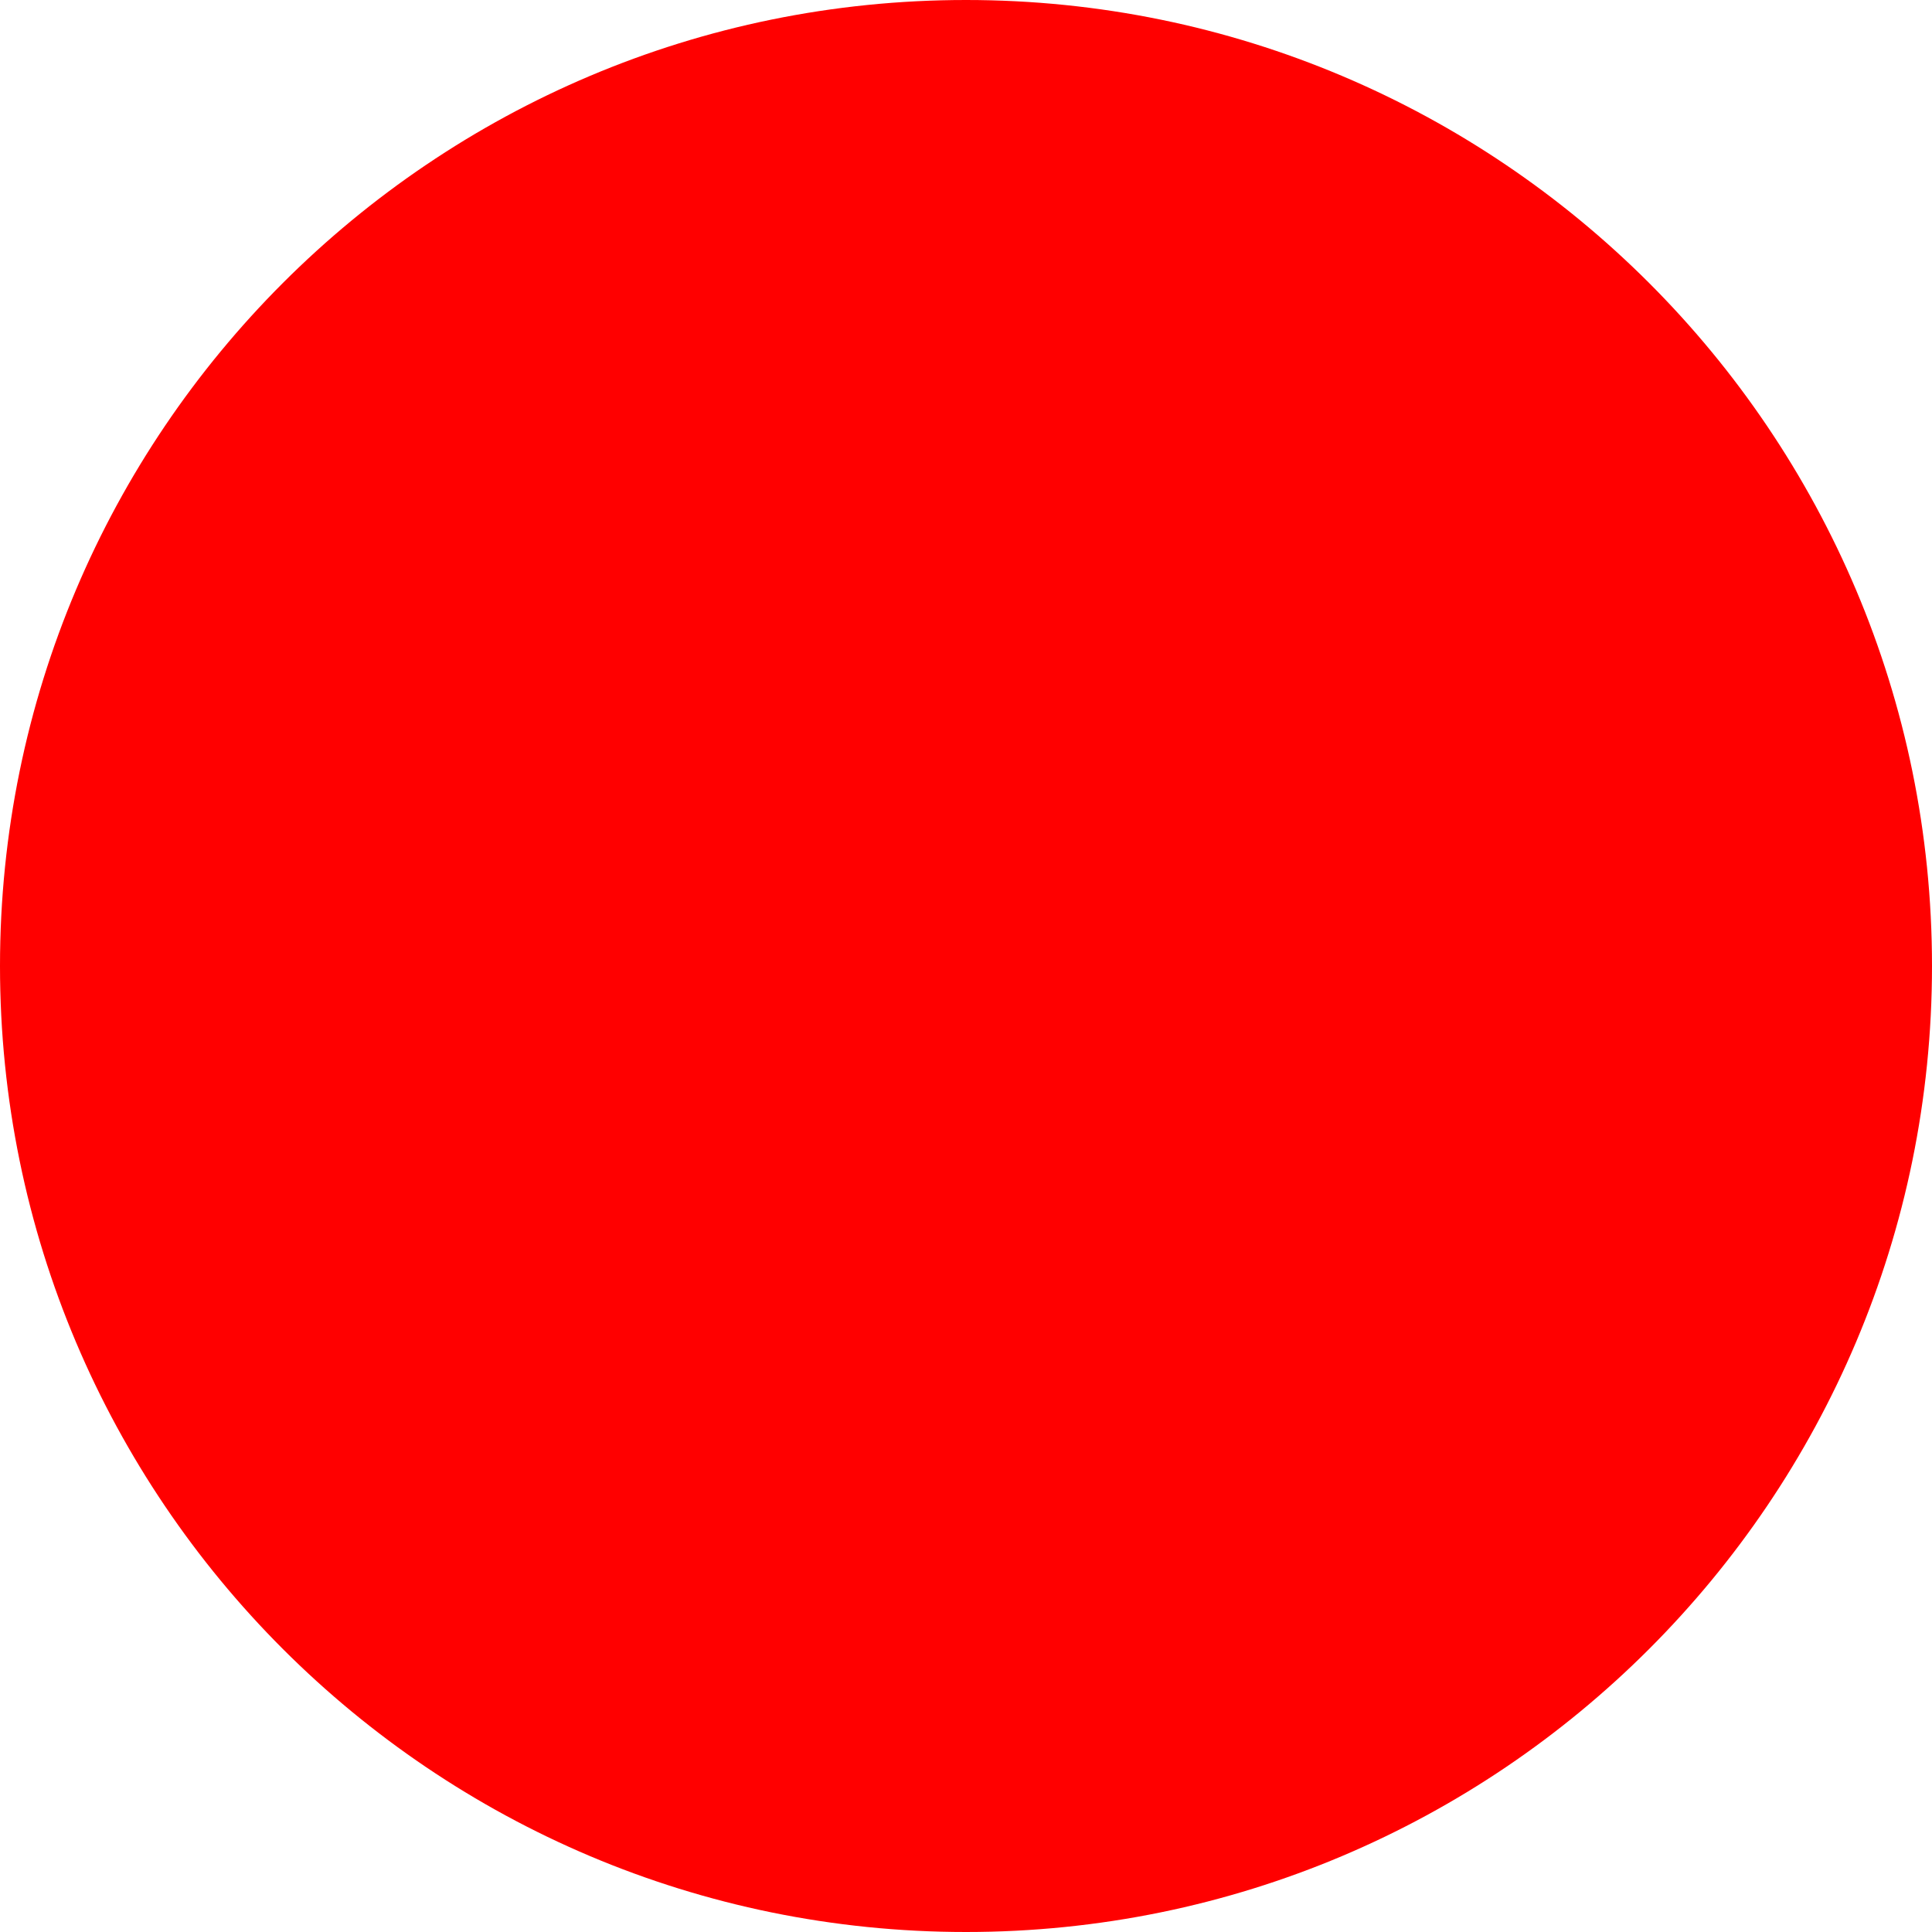
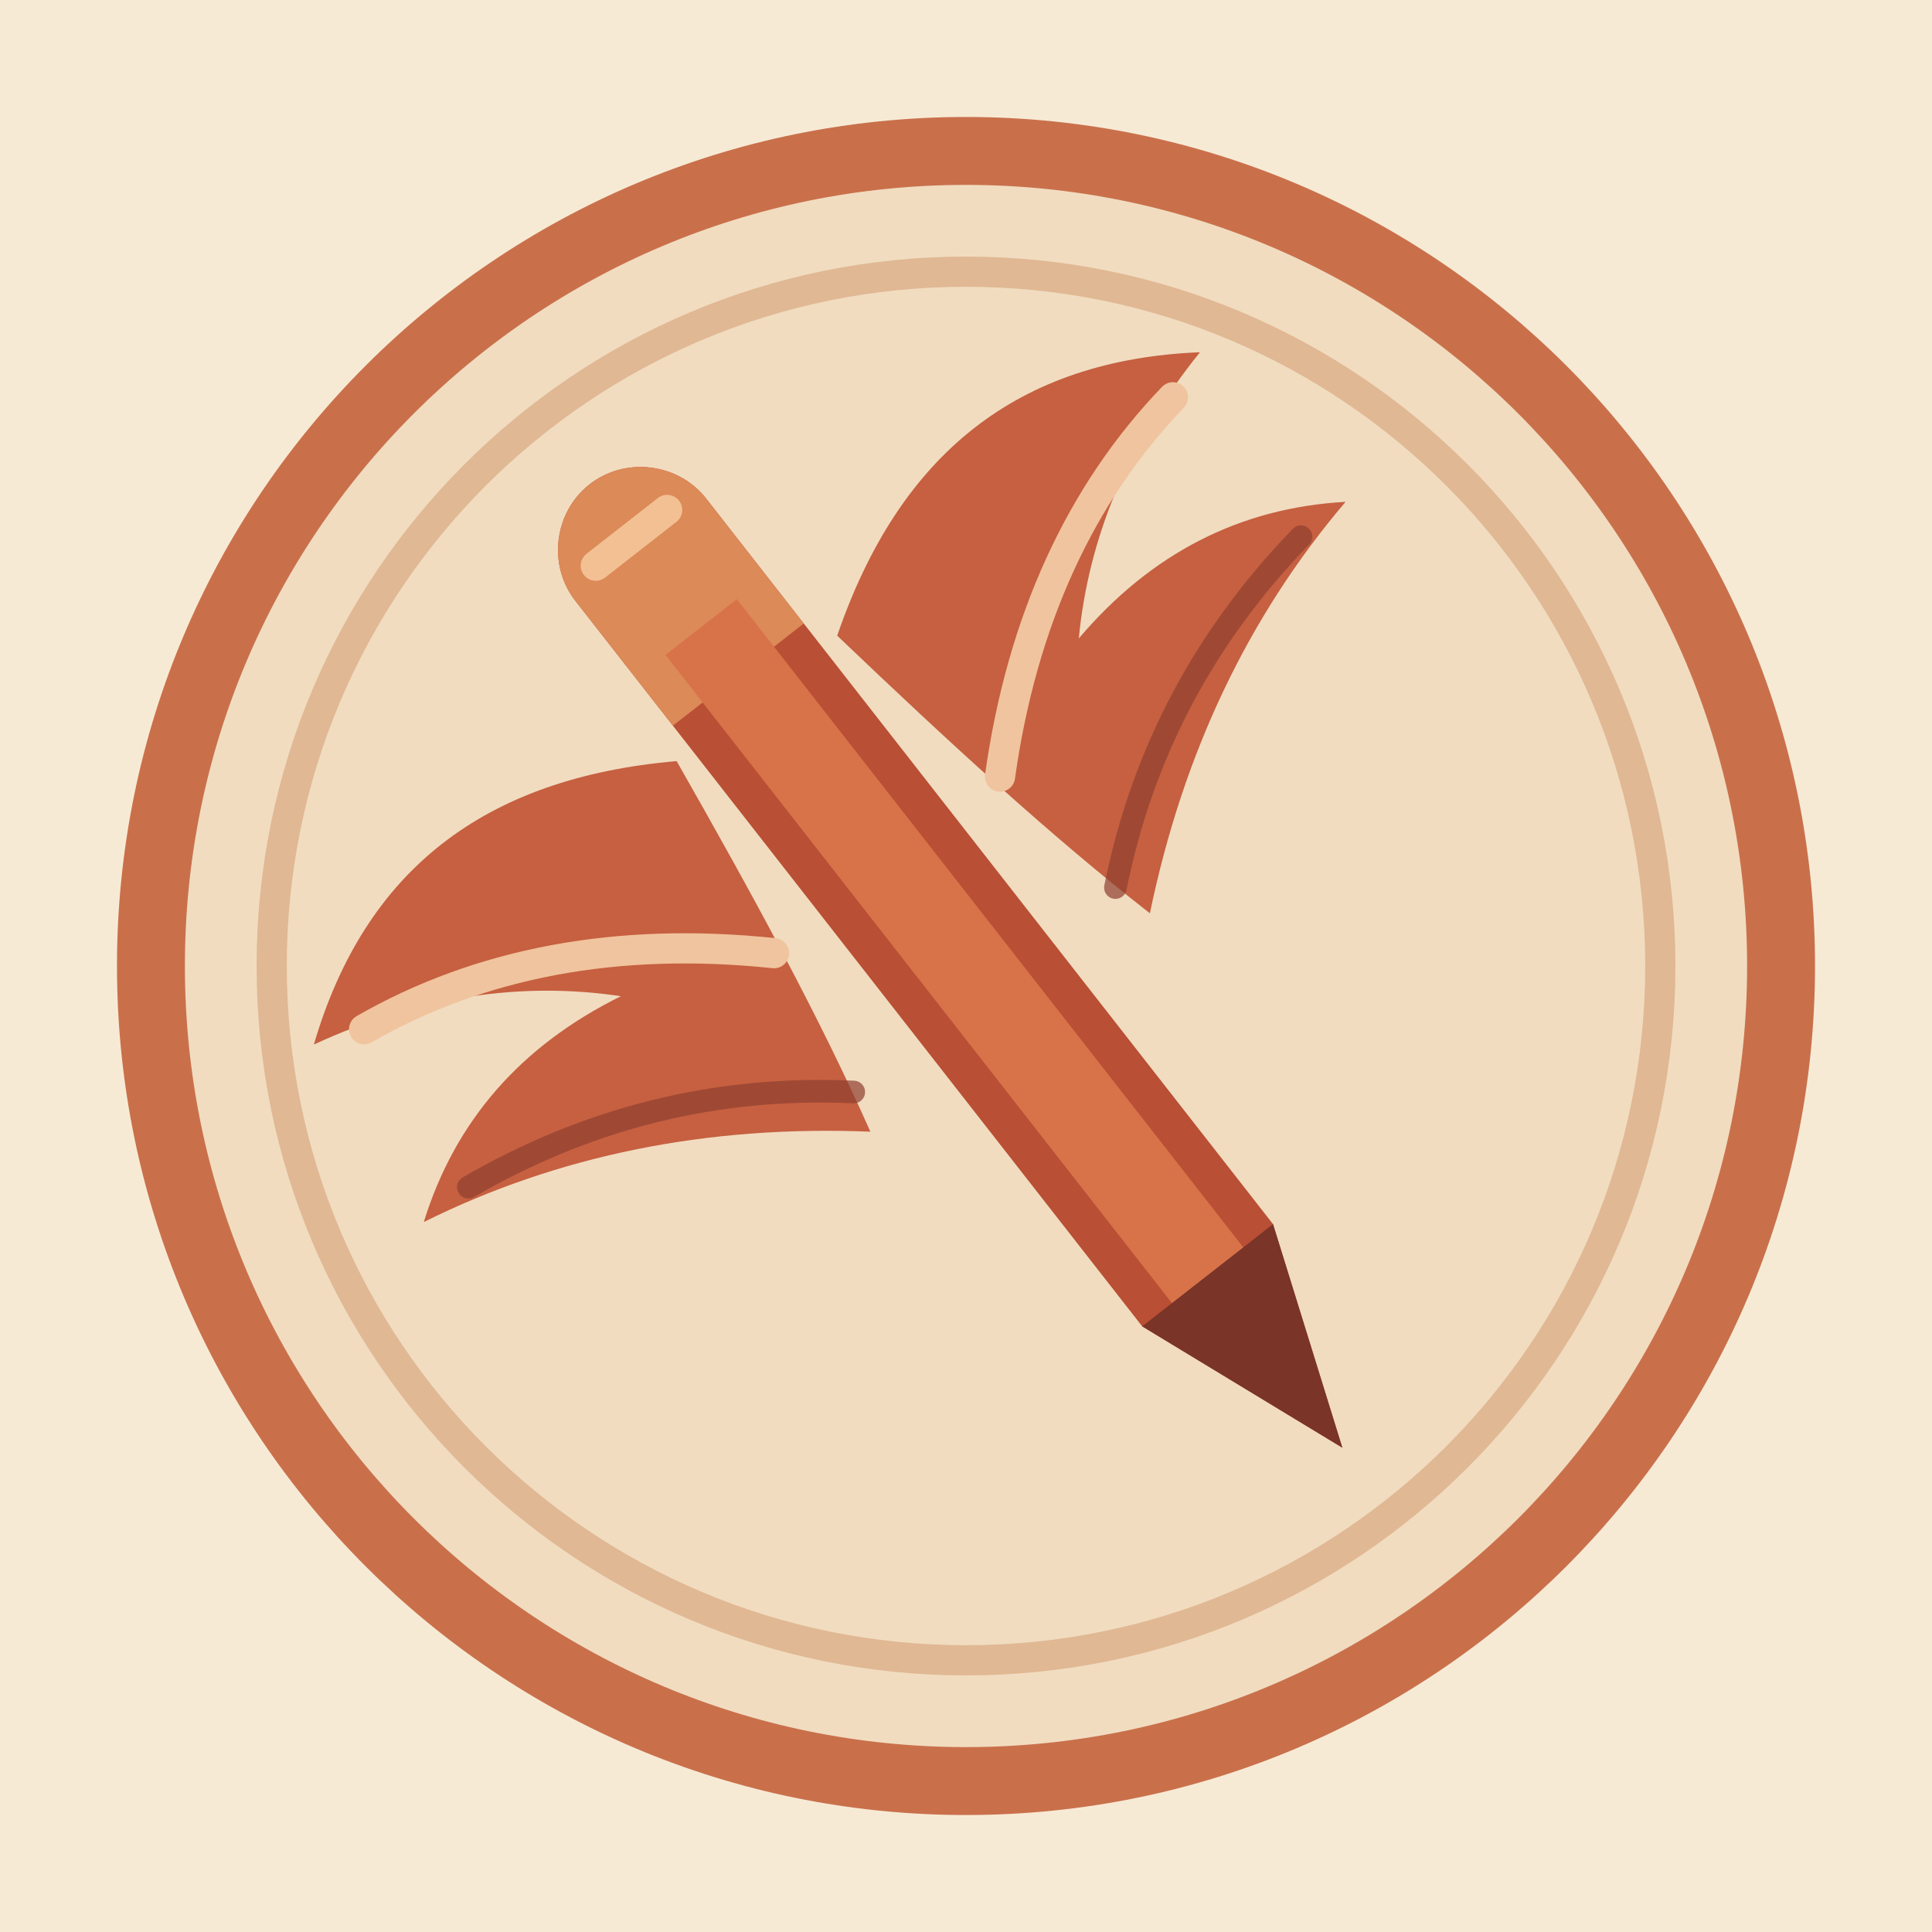
- <svg xmlns="http://www.w3.org/2000/svg" width="512" height="512">
-   <circle cx="256" cy="256" r="256" fill="red" />
+ <svg xmlns="http://www.w3.org/2000/svg" width="512" height="512" viewBox="0 0 512 512" role="img" aria-label="Syrus icon">
+   <rect width="512" height="512" fill="#f7ead5" />
+   <circle cx="256" cy="256" r="216" fill="#f1dcc0" stroke="#c9704b" stroke-width="18" />
+   <circle cx="256" cy="256" r="184" fill="none" stroke="#d9aa82" stroke-width="8" opacity=".72" />
+   <g transform="rotate(-38 256 256)">
+     <path d="M234 116c0-12 10-22 22-22s22 10 22 22v244l-22 58-22-58V116Z" fill="#b94f34" />
+     <path d="M256 94c12 0 22 10 22 22v42h-44v-42c0-12 10-22 22-22Z" fill="#dc8a58" />
+     <path d="M244 142h24v218l-12 32-12-32V142Z" fill="#d87349" />
+     <path d="M234 360h44l-22 58-22-58Z" fill="#7a3428" />
+     <path d="M244 112h24" stroke="#f2c093" stroke-width="8" stroke-linecap="round" />
+     <path d="M229 166c-43-28-83-28-122 0 30 7 54 21 72 40-29-6-55-1-78 15 39 8 75 26 108 54 8-32 14-68 20-109Z" fill="#c66040" />
+     <path d="M283 166c43-28 83-28 122 0-30 7-54 21-72 40 29-6 55-1 78 15-39 8-75 26-108 54-8-32-14-68-20-109Z" fill="#c66040" />
+     <path d="M120 171c35 5 68 22 98 51M392 171c-35 5-68 22-98 51" fill="none" stroke="#f0c49e" stroke-width="8" stroke-linecap="round" />
+     <path d="M116 221c36 5 68 19 96 43M396 221c-36 5-68 19-96 43" fill="none" stroke="#8f3e30" stroke-width="6" stroke-linecap="round" opacity=".7" />
+   </g>
</svg>
